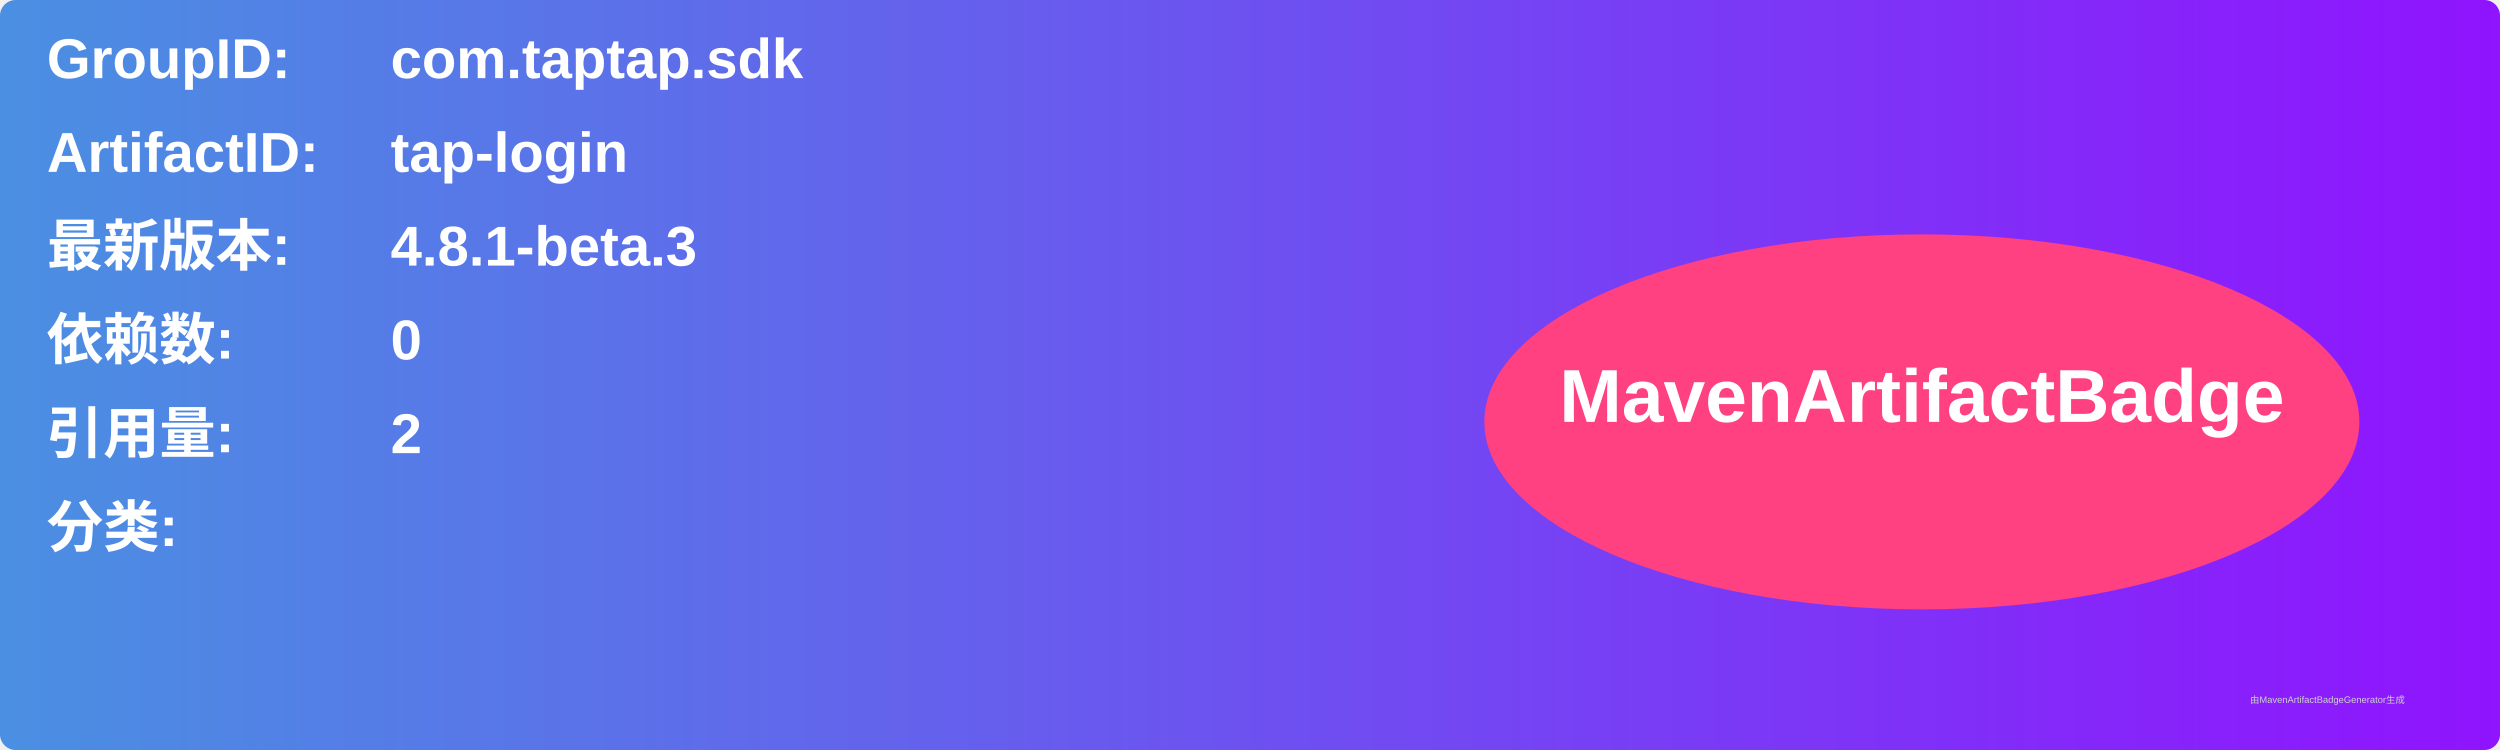
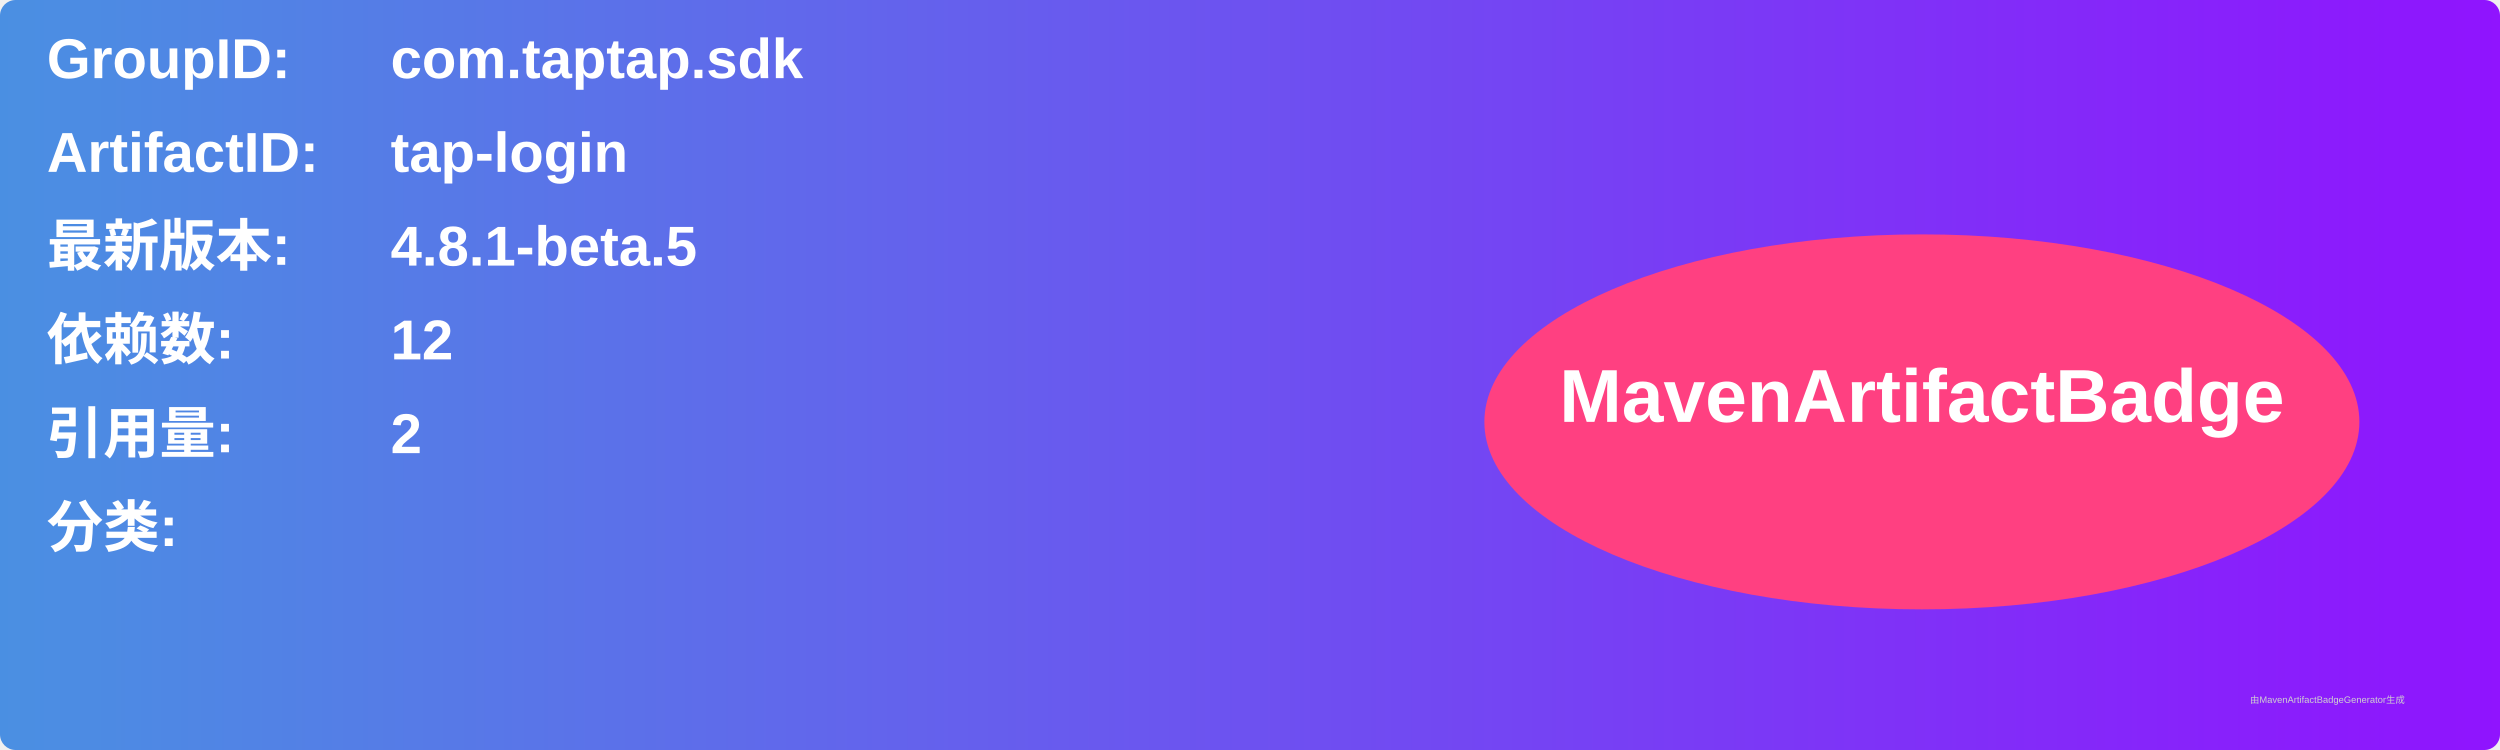
<svg xmlns="http://www.w3.org/2000/svg" width="800" height="240" viewBox="0 0 800 240">
  <linearGradient id="grad" x1="0%" y1="0%" x2="100%" y2="0%">
    <stop offset="0%" stop-color="#4a90e2" />
    <stop offset="100%" stop-color="#9013fe" />
  </linearGradient>
  <rect width="100%" height="100%" rx="5" ry="5" fill="url(#grad)" />
  <g transform="translate(15, 15)">
    <text x="0" y="10" font-family="Arial" font-size="18" fill="white" font-weight="bold" width="260">GroupID:</text>
    <text x="110" y="10" font-family="Arial" font-size="18" fill="white" font-weight="bold" width="460">com.taptap.sdk</text>
    <text x="0" y="40" font-family="Arial" font-size="18" fill="white" font-weight="bold" width="260">ArtifactID:</text>
    <text x="110" y="40" font-family="Arial" font-size="18" fill="white" font-weight="bold" width="460">tap-login</text>
    <text x="0" y="70" font-family="Arial" font-size="18" fill="white" font-weight="bold">最新版本:</text>
    <text x="110" y="70" font-family="Arial" font-size="18" fill="white" font-weight="bold">
-       <tspan font-weight="bold">4.8.1-beta.3</tspan>
+       <tspan font-weight="bold">4.8.1-beta.5</tspan>
    </text>
    <text x="0" y="100" font-family="Arial" font-size="18" fill="white" font-weight="bold">依赖数: </text>
    <text x="110" y="100" font-family="Arial" font-size="18" fill="white">
-       <tspan font-weight="bold">0</tspan>
+       <tspan font-weight="bold">12</tspan>
    </text>
    <text x="0" y="130" font-family="Arial" font-size="18" fill="white" font-weight="bold">引用量: </text>
    <text x="110" y="130" font-family="Arial" font-size="18" fill="white">
      <tspan font-weight="bold">2</tspan>
    </text>
    <text x="0" y="160" font-family="Arial" font-size="18" fill="white" font-weight="bold">分类:</text>
    <text x="10" y="190" font-family="Arial" font-size="10" fill="white">
      <tspan font-weight="bold" />
    </text>
    <ellipse cx="600" cy="120" rx="140" ry="60" fill="#ff4081" />
    <text x="600" y="120" text-anchor="middle" font-family="Arial" font-size="24" fill="white" font-weight="bold">MavenArtifactBadge</text>
  </g>
  <text x="720" y="225" font-family="Arial" font-size="3" fill="#d0d0d0">由MavenArtifactBadgeGenerator生成</text>
</svg>
